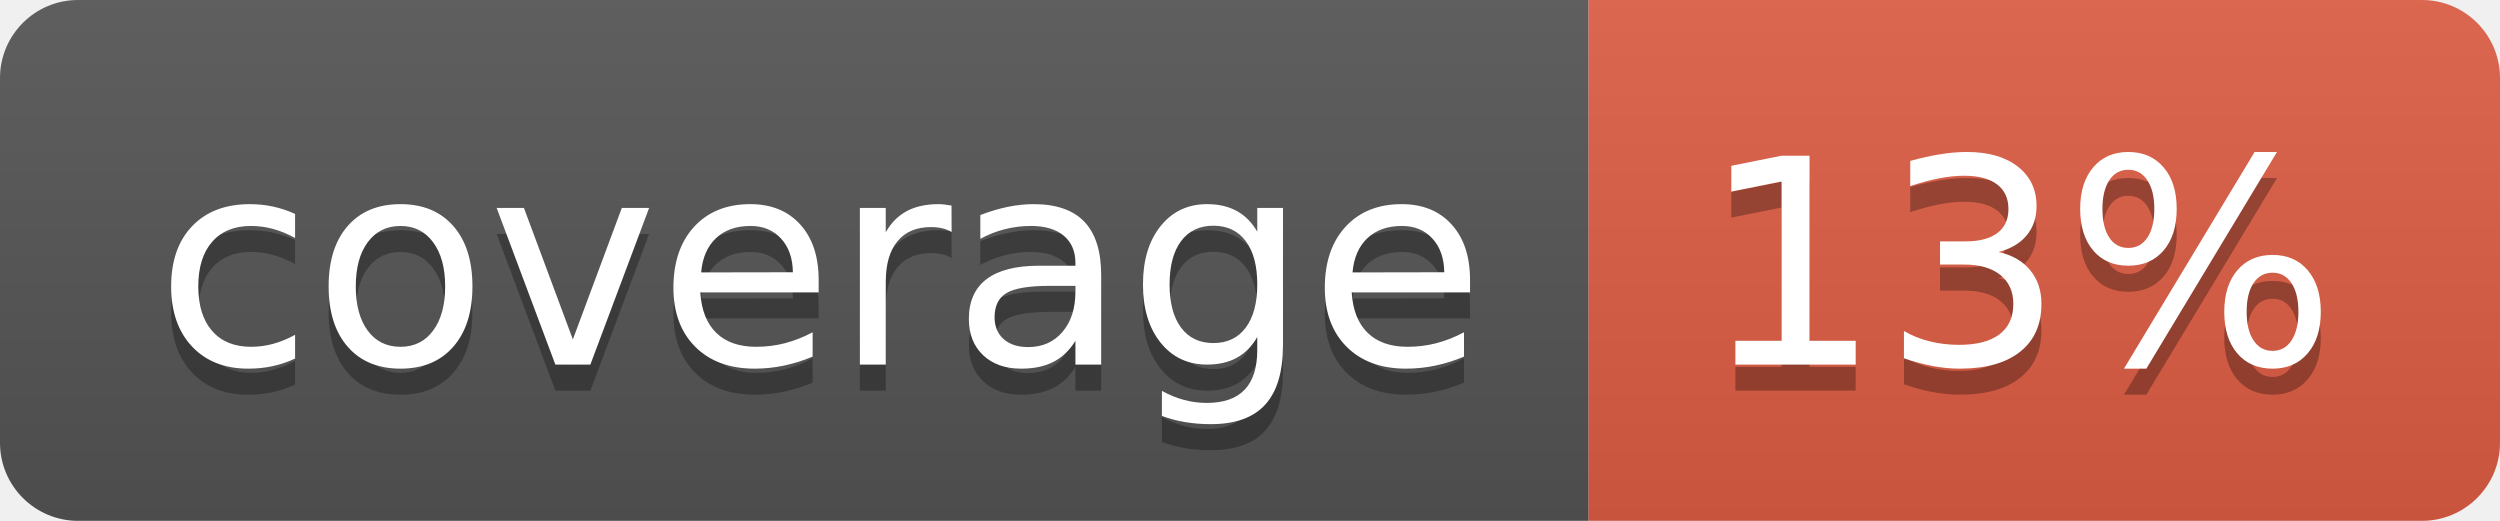
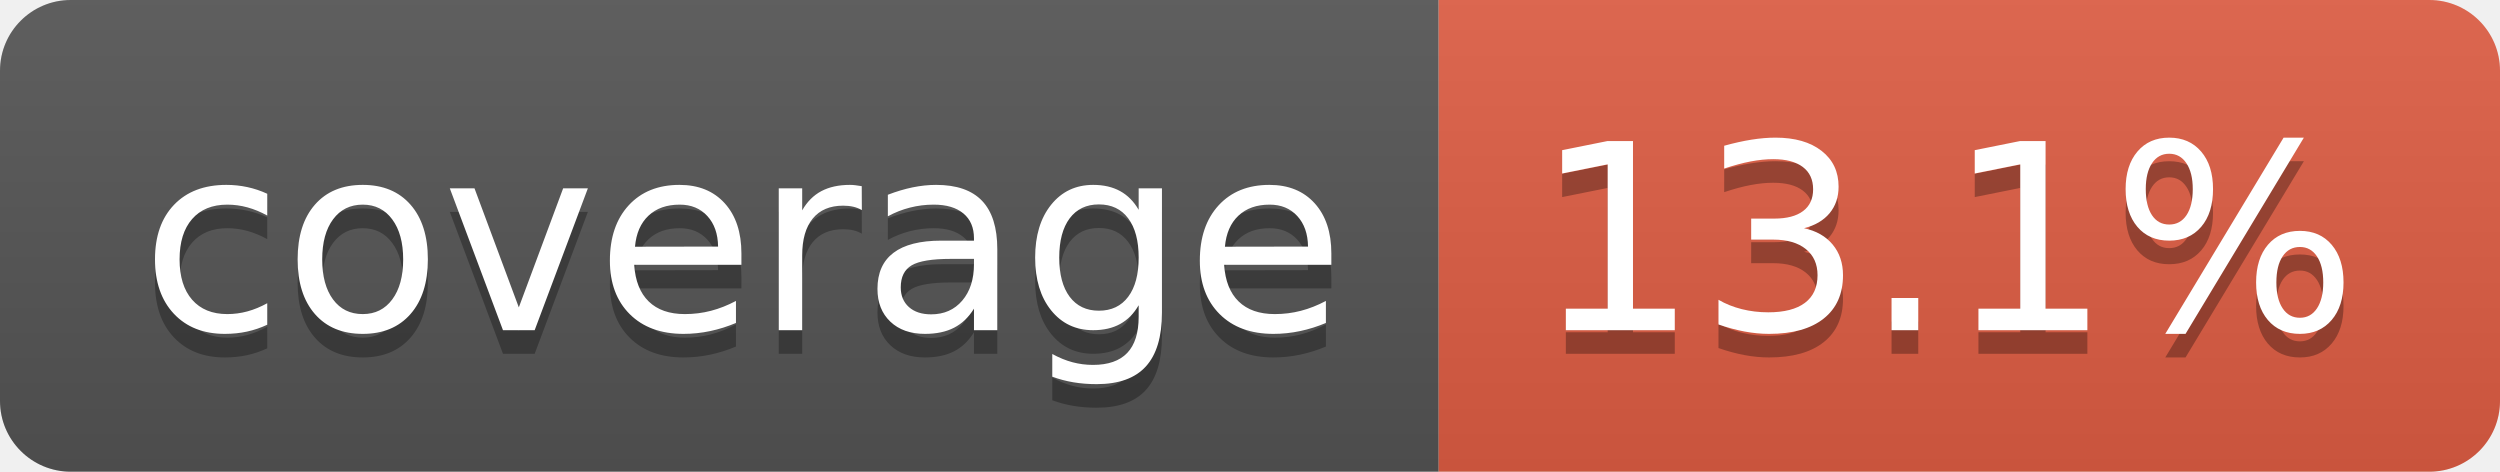
- <svg xmlns="http://www.w3.org/2000/svg" width="96" height="20" role="img" aria-label="coverage: 13%">
+ <svg xmlns="http://www.w3.org/2000/svg" width="106" height="20" role="img" aria-label="coverage: 13.1%">
  <linearGradient id="s" x2="0" y2="100%">
    <stop offset="0" stop-color="#bbb" stop-opacity=".1" />
    <stop offset="1" stop-opacity=".1" />
  </linearGradient>
  <clipPath id="r">
-     <rect width="96" height="20" rx="3" fill="#fff" />
+     <rect width="106" height="20" rx="3" fill="#fff" />
  </clipPath>
  <g clip-path="url(#r)">
    <rect width="61" height="20" fill="#555" />
-     <rect x="61" width="35" height="20" fill="#e05d44" />
-     <rect width="96" height="20" fill="url(#s)" />
+     <rect x="61" width="45" height="20" fill="#e05d44" />
+     <rect width="106" height="20" fill="url(#s)" />
  </g>
  <g fill="#fff" text-anchor="middle" font-family="Verdana,Geneva,DejaVu Sans,sans-serif" text-rendering="geometricPrecision" font-size="110">
    <text aria-hidden="true" x="315" y="150" fill="#010101" fill-opacity=".3" transform="scale(.1)" textLength="512">coverage</text>
    <text x="315" y="140" transform="scale(.1)" fill="#fff" textLength="512">coverage</text>
-     <text aria-hidden="true" x="775" y="150" fill="#010101" fill-opacity=".3" transform="scale(.1)" textLength="245">13%</text>
-     <text x="775" y="140" transform="scale(.1)" fill="#fff" textLength="245">13%</text>
+     <text aria-hidden="true" x="825" y="150" fill="#010101" fill-opacity=".3" transform="scale(.1)" textLength="350">13.1%</text>
+     <text x="825" y="140" transform="scale(.1)" fill="#fff" textLength="350">13.1%</text>
  </g>
</svg>
